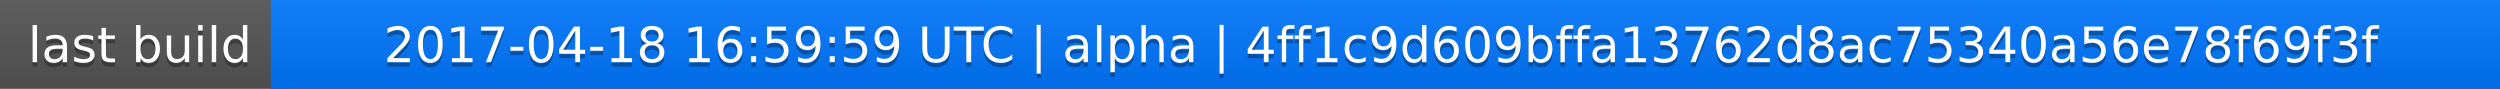
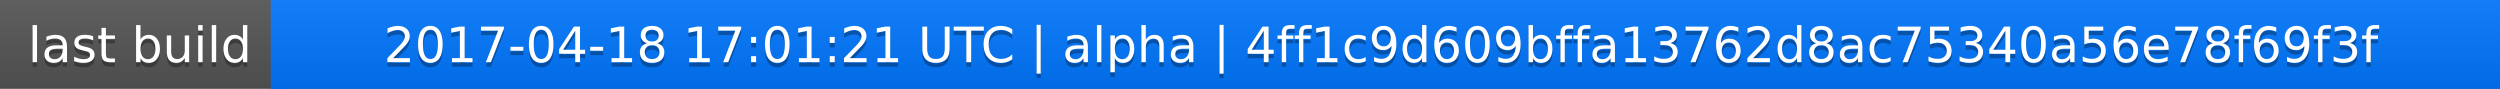
<svg xmlns="http://www.w3.org/2000/svg" width="563" height="20">
  <linearGradient id="a" x2="0" y2="100%">
    <stop offset="0" stop-color="#bbb" stop-opacity=".1" />
    <stop offset="1" stop-opacity=".1" />
  </linearGradient>
  <rect rx="0" width="563" height="20" fill="#555" />
  <rect rx="0" x="61" width="502" height="20" fill="#07f" />
  <path fill="#07f" d="M61 0h4v20h-4z" />
  <rect rx="0" width="563" height="20" fill="url(#a)" />
  <g fill="#fff" text-anchor="middle" font-family="DejaVu Sans,Verdana,Geneva,sans-serif" font-size="11">
    <text x="31.5" y="15" fill="#010101" fill-opacity=".3">last build</text>
    <text x="31.5" y="14">last build</text>
-     <text x="311" y="15" fill="#010101" fill-opacity=".3">2017-04-18 16:59:59 UTC | alpha | 4ff1c9d609bffa13762d8ac75340a56e78f69f3f</text>
-     <text x="311" y="14">2017-04-18 16:59:59 UTC | alpha | 4ff1c9d609bffa13762d8ac75340a56e78f69f3f</text>
+     <text x="311" y="15" fill="#010101" fill-opacity=".3">2017-04-18 17:01:21 UTC | alpha | 4ff1c9d609bffa13762d8ac75340a56e78f69f3f</text>
+     <text x="311" y="14">2017-04-18 17:01:21 UTC | alpha | 4ff1c9d609bffa13762d8ac75340a56e78f69f3f</text>
  </g>
</svg>
